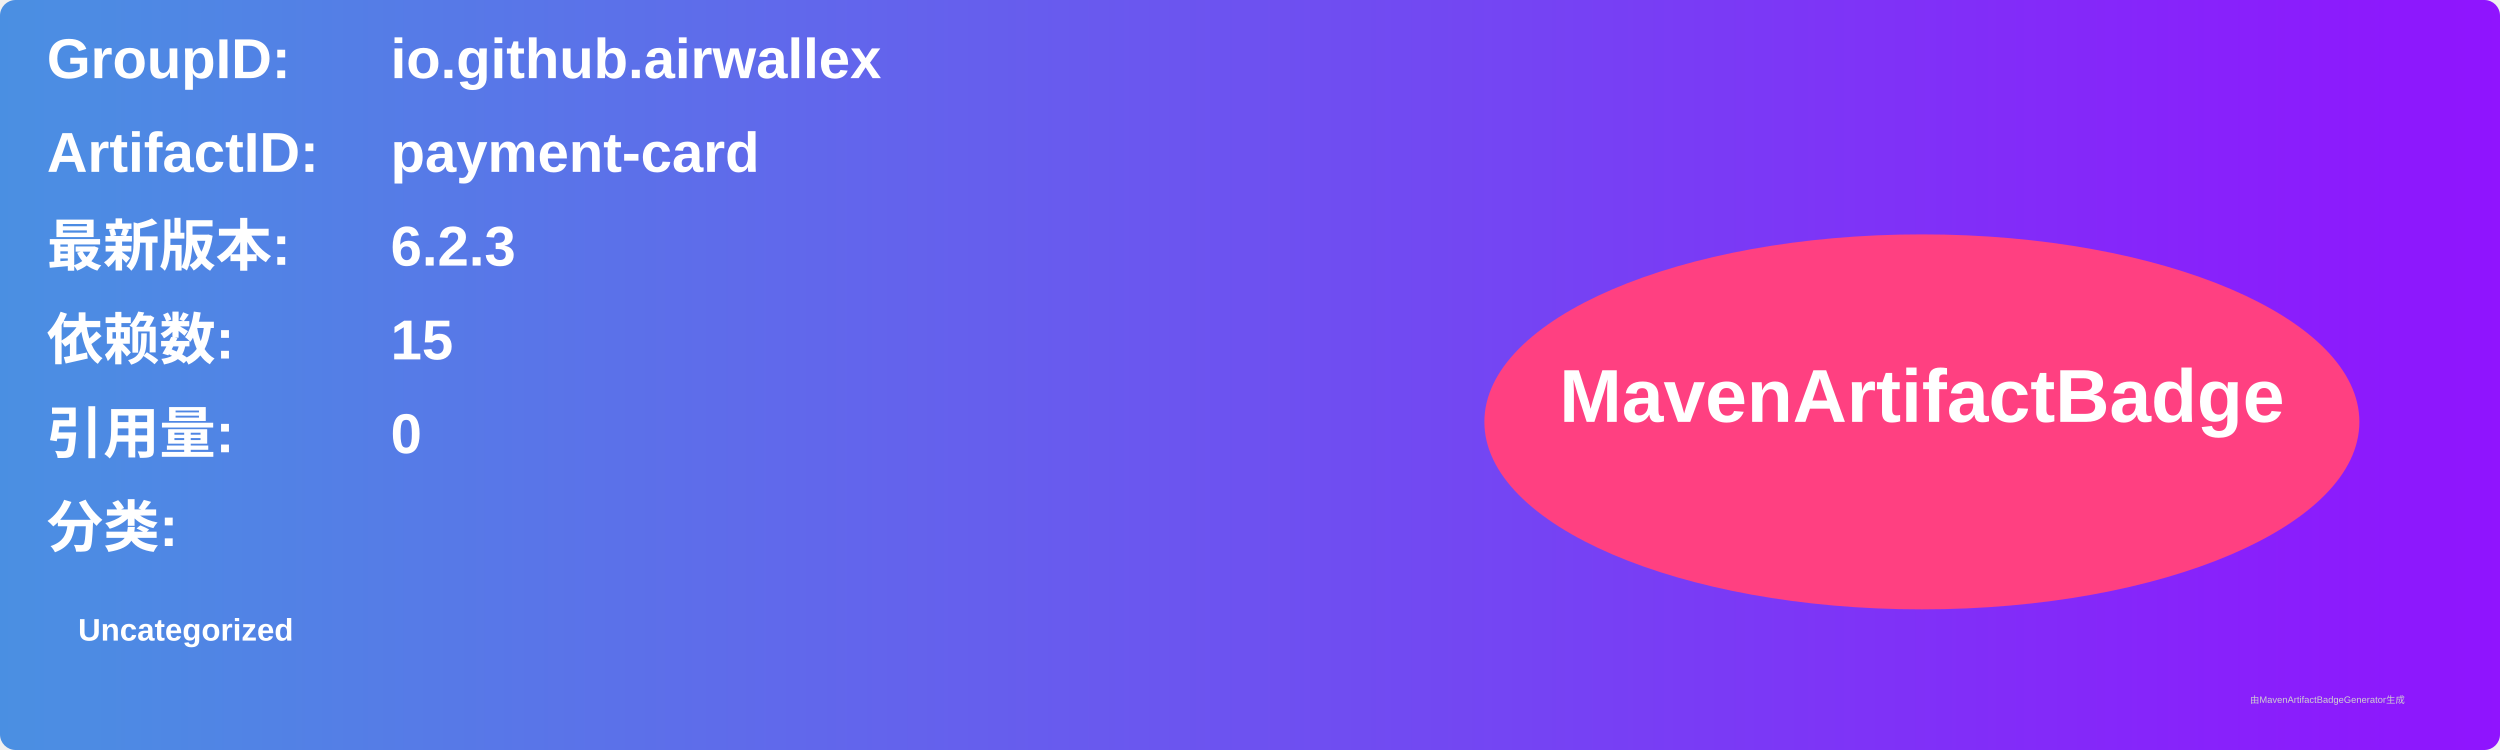
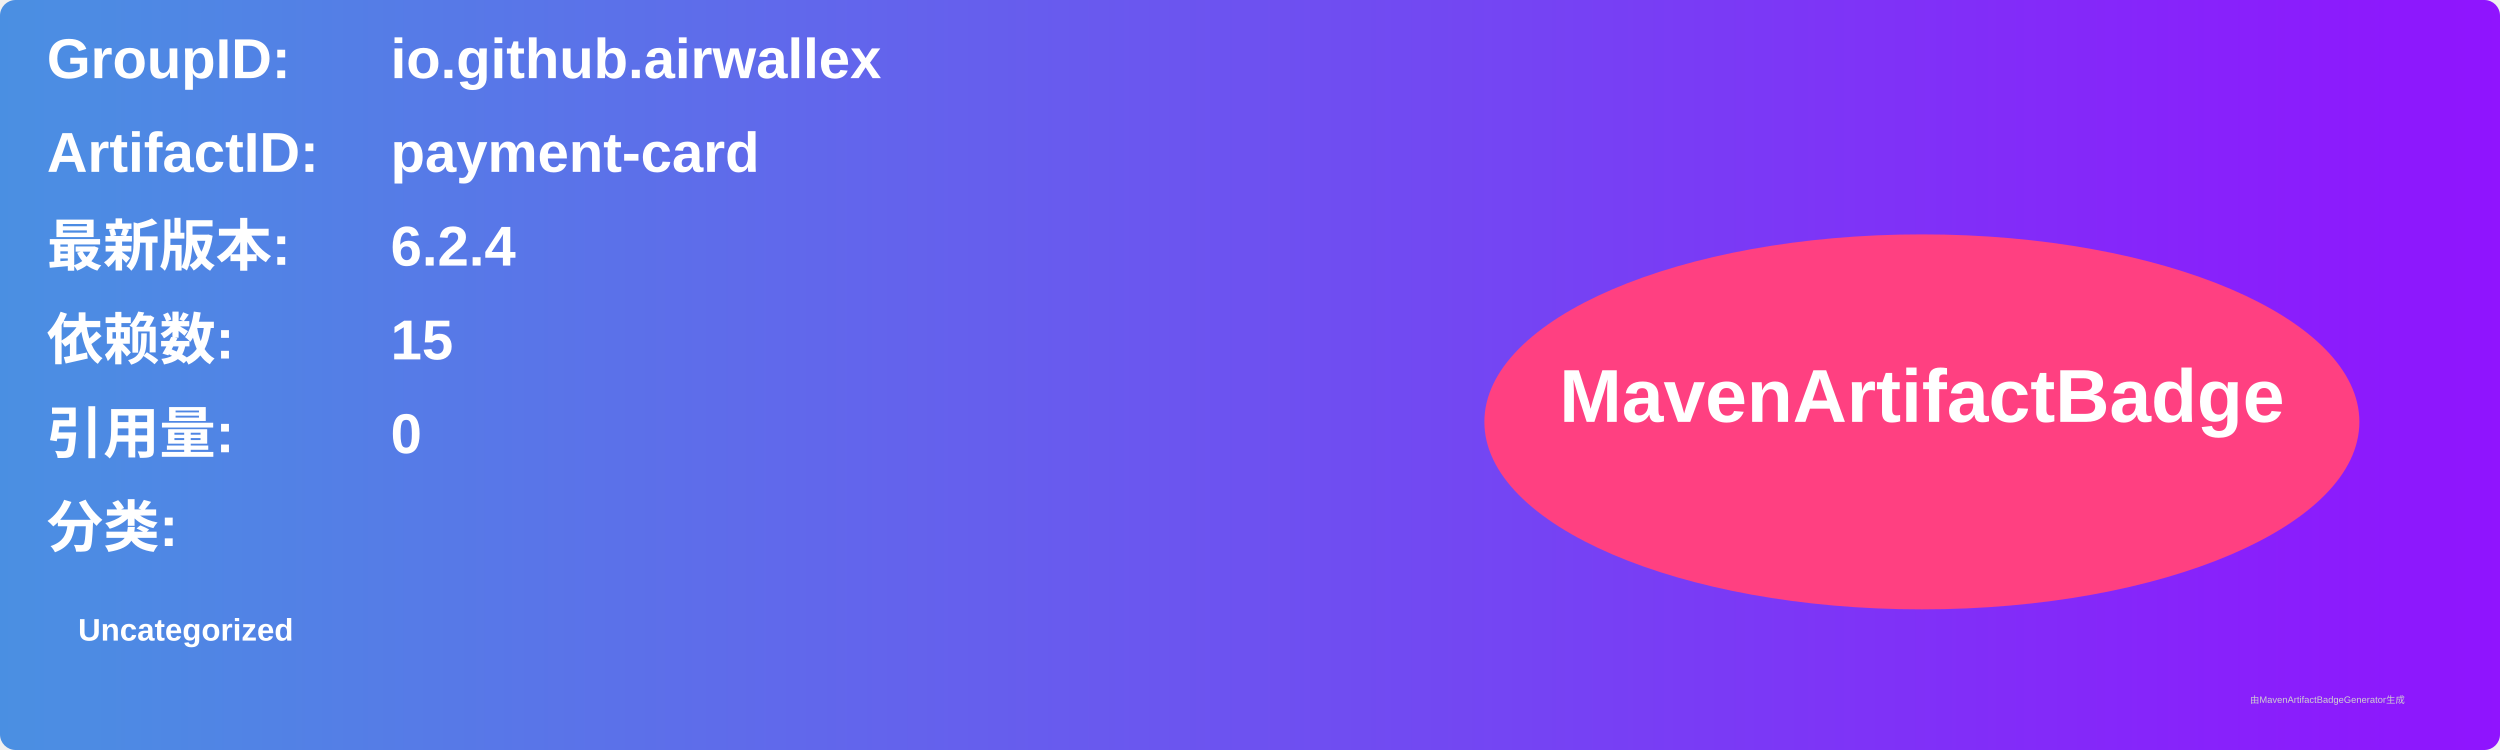
<svg xmlns="http://www.w3.org/2000/svg" width="800" height="240" viewBox="0 0 800 240">
  <linearGradient id="grad" x1="0%" y1="0%" x2="100%" y2="0%">
    <stop offset="0%" stop-color="#4a90e2" />
    <stop offset="100%" stop-color="#9013fe" />
  </linearGradient>
  <rect width="100%" height="100%" rx="5" ry="5" fill="url(#grad)" />
  <g transform="translate(15, 15)">
    <text x="0" y="10" font-family="Arial" font-size="18" fill="white" font-weight="bold" width="260">GroupID:</text>
    <text x="110" y="10" font-family="Arial" font-size="18" fill="white" font-weight="bold" width="460">io.github.airwallex</text>
    <text x="0" y="40" font-family="Arial" font-size="18" fill="white" font-weight="bold" width="260">ArtifactID:</text>
    <text x="110" y="40" font-family="Arial" font-size="18" fill="white" font-weight="bold" width="460">payment-card</text>
    <text x="0" y="70" font-family="Arial" font-size="18" fill="white" font-weight="bold">最新版本:</text>
    <text x="110" y="70" font-family="Arial" font-size="18" fill="white" font-weight="bold">
-       <tspan font-weight="bold">6.2.3</tspan>
+       <tspan font-weight="bold">6.2.4</tspan>
    </text>
    <text x="0" y="100" font-family="Arial" font-size="18" fill="white" font-weight="bold">依赖数: </text>
    <text x="110" y="100" font-family="Arial" font-size="18" fill="white">
      <tspan font-weight="bold">15</tspan>
    </text>
    <text x="0" y="130" font-family="Arial" font-size="18" fill="white" font-weight="bold">引用量: </text>
    <text x="110" y="130" font-family="Arial" font-size="18" fill="white">
      <tspan font-weight="bold">0</tspan>
    </text>
    <text x="0" y="160" font-family="Arial" font-size="18" fill="white" font-weight="bold">分类:</text>
    <text x="10" y="190" font-family="Arial" font-size="10" fill="white">
      <tspan font-weight="bold">Uncategorized</tspan>
    </text>
    <ellipse cx="600" cy="120" rx="140" ry="60" fill="#ff4081" />
    <text x="600" y="120" text-anchor="middle" font-family="Arial" font-size="24" fill="white" font-weight="bold">MavenArtifactBadge</text>
  </g>
  <text x="720" y="225" font-family="Arial" font-size="3" fill="#d0d0d0">由MavenArtifactBadgeGenerator生成</text>
</svg>
